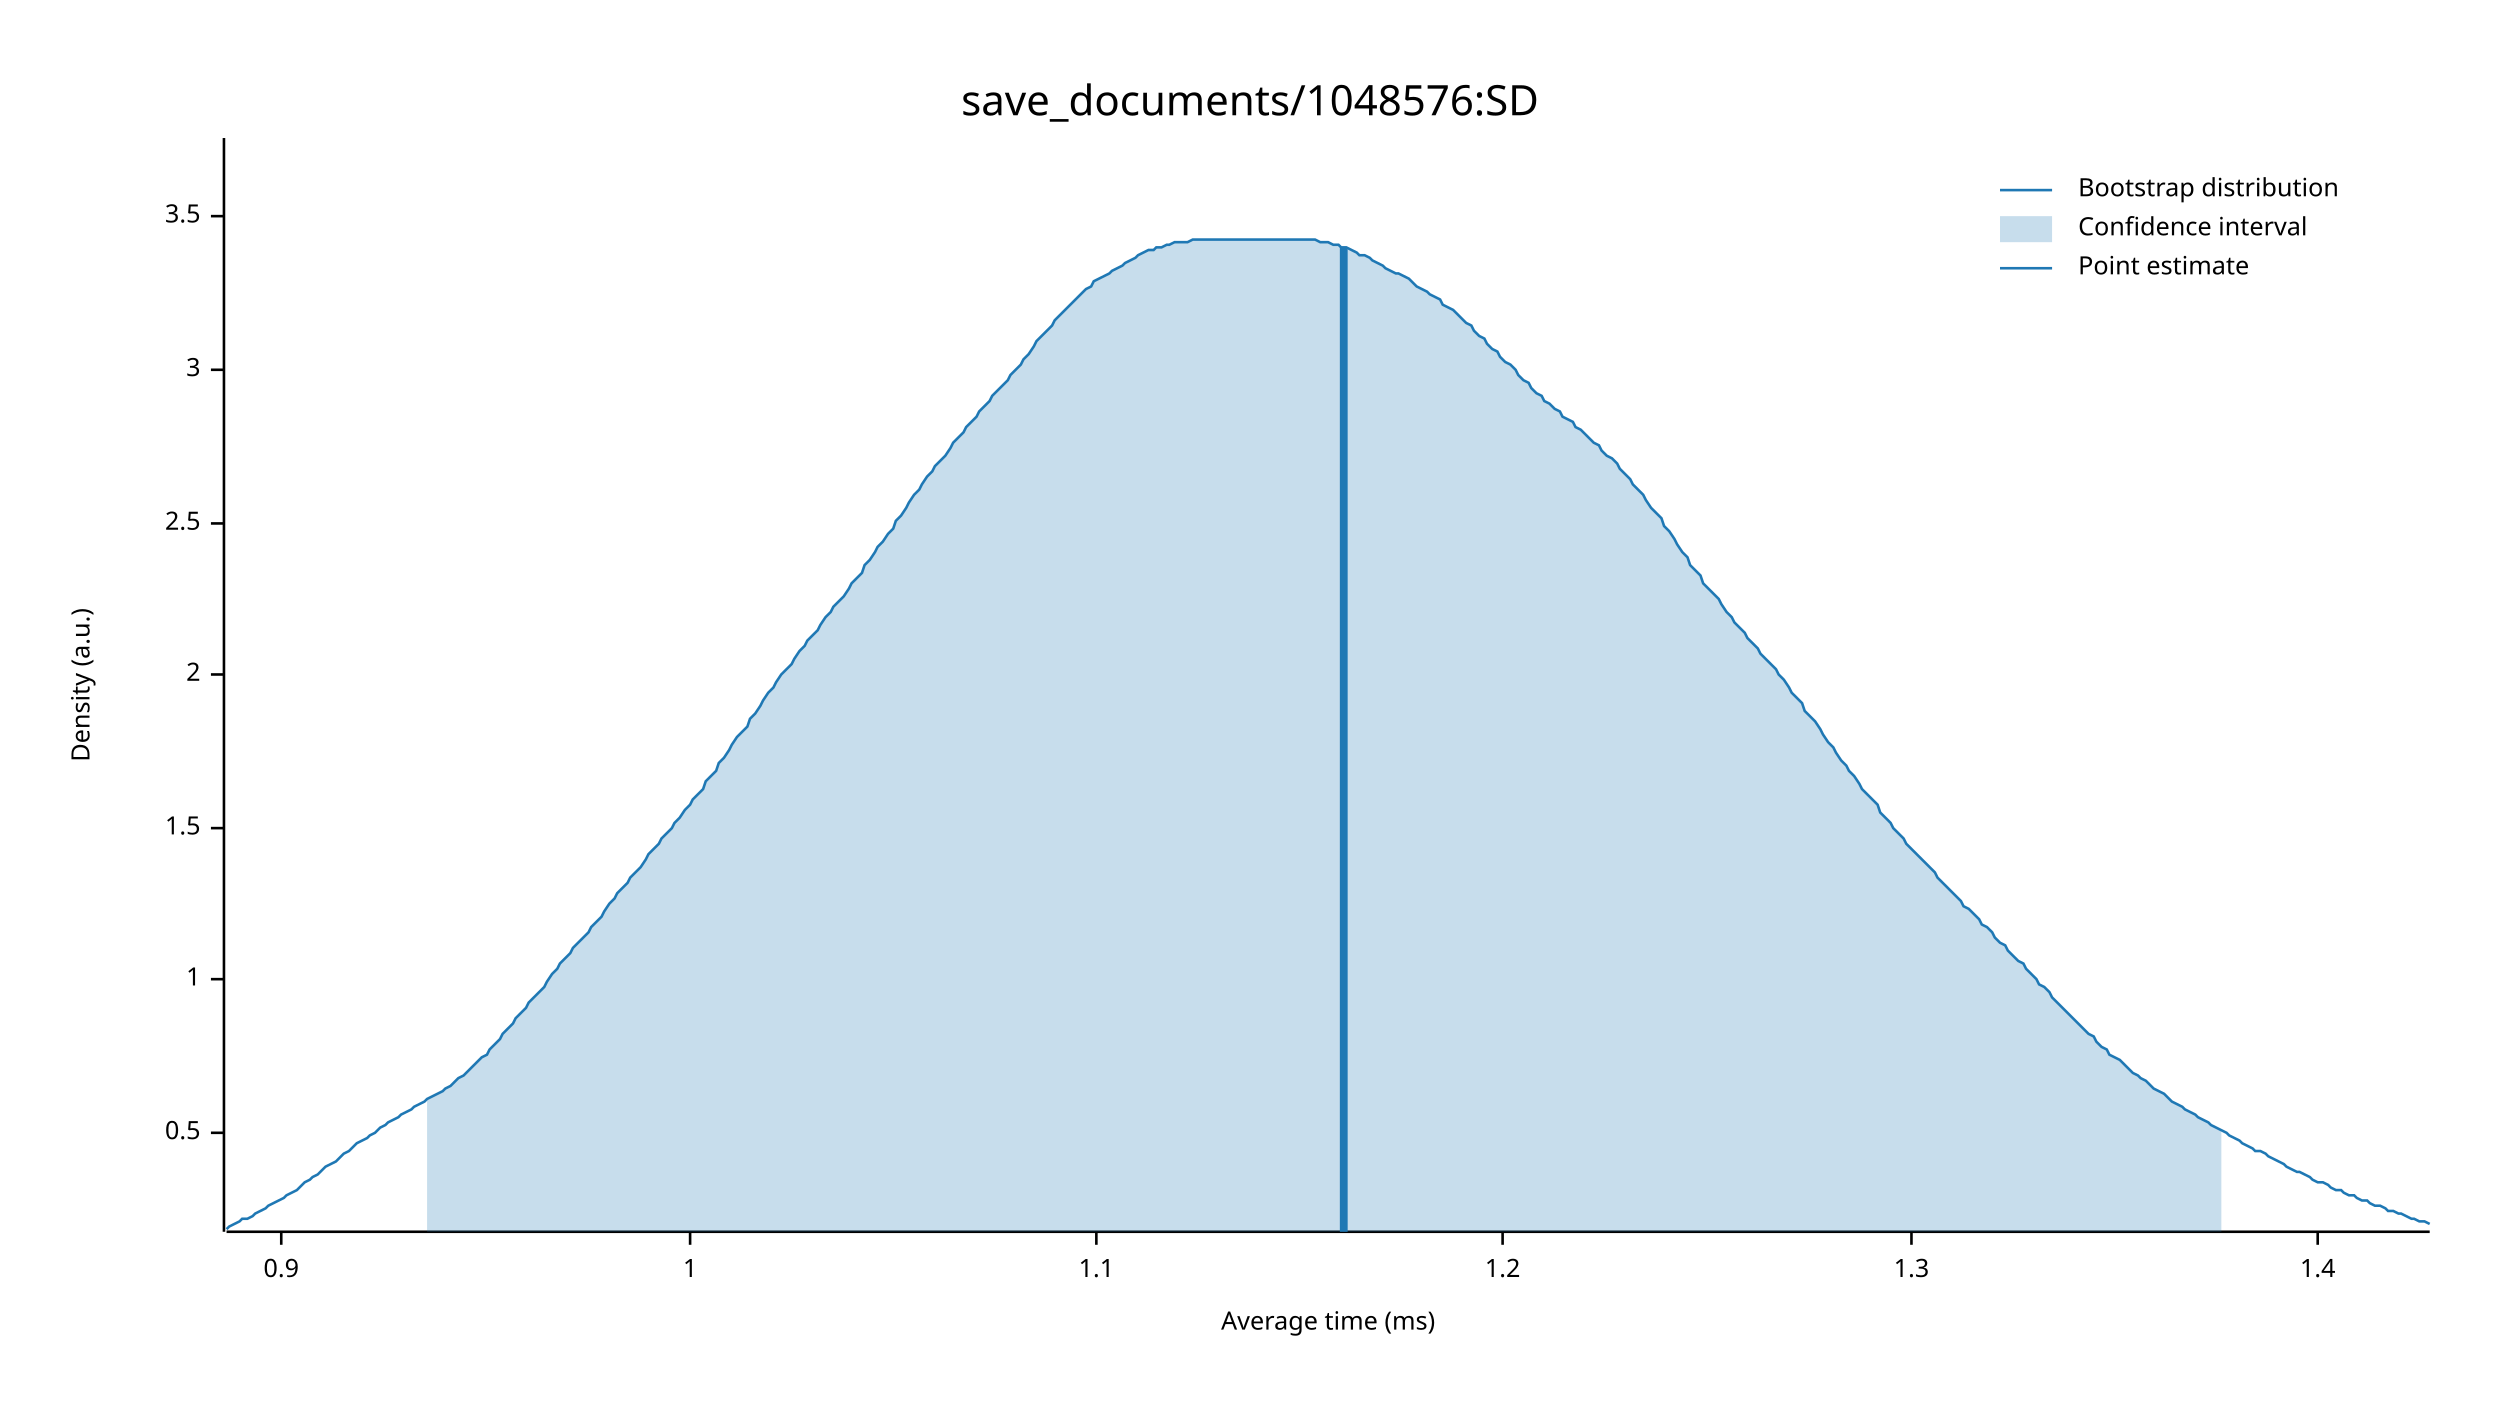
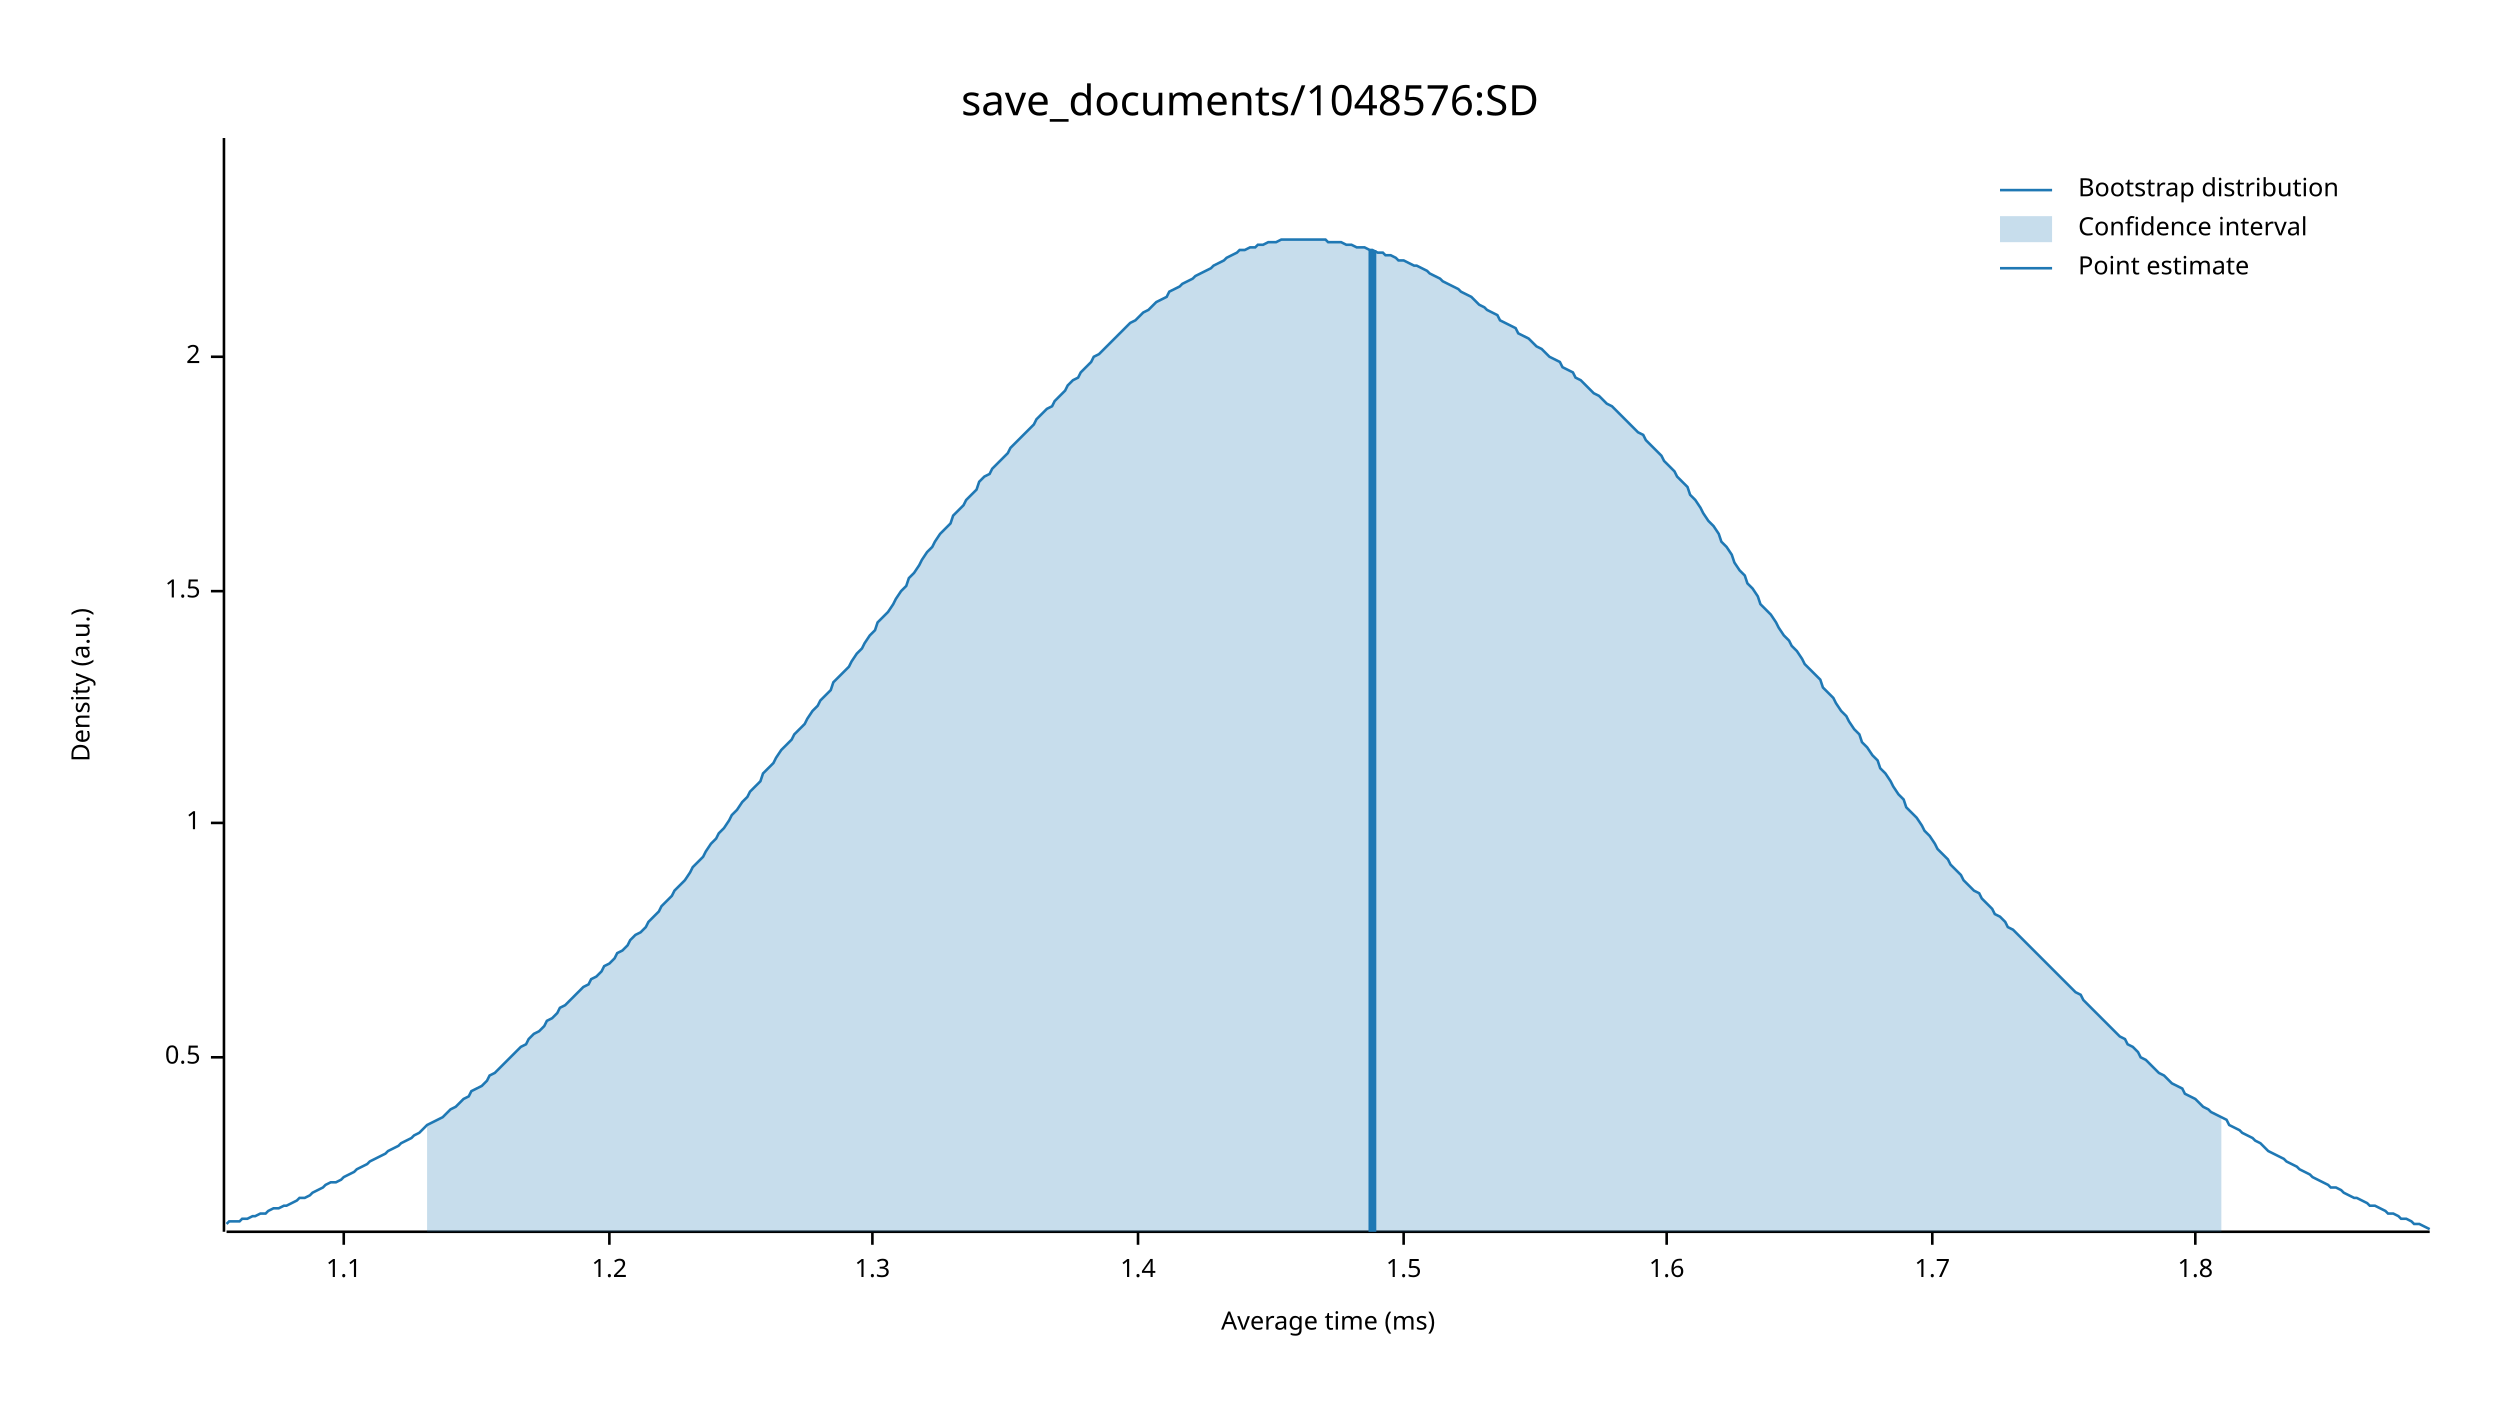
<svg xmlns="http://www.w3.org/2000/svg" width="960" height="540" viewBox="0 0 960 540">
  <text x="480" y="32" dy="0.76em" text-anchor="middle" font-family="sans-serif" font-size="16.129" opacity="1" fill="#000000">
save_documents/1048576:SD
</text>
  <text x="27" y="263" dy="0.76em" text-anchor="middle" font-family="sans-serif" font-size="9.677" opacity="1" fill="#000000" transform="rotate(270, 27, 263)">
Density (a.u.)
</text>
  <text x="510" y="513" dy="-0.5ex" text-anchor="middle" font-family="sans-serif" font-size="9.677" opacity="1" fill="#000000">
Average time (ms)
</text>
  <polyline fill="none" opacity="1" stroke="#000000" stroke-width="1" points="86,53 86,473 " />
-   <text x="77" y="435" dy="0.5ex" text-anchor="end" font-family="sans-serif" font-size="9.677" opacity="1" fill="#000000">
+   <text x="77" y="406" dy="0.5ex" text-anchor="end" font-family="sans-serif" font-size="9.677" opacity="1" fill="#000000">
0.5
</text>
-   <polyline fill="none" opacity="1" stroke="#000000" stroke-width="1" points="81,435 86,435 " />
-   <text x="77" y="376" dy="0.5ex" text-anchor="end" font-family="sans-serif" font-size="9.677" opacity="1" fill="#000000">
+   <polyline fill="none" opacity="1" stroke="#000000" stroke-width="1" points="81,406 86,406 " />
+   <text x="77" y="316" dy="0.5ex" text-anchor="end" font-family="sans-serif" font-size="9.677" opacity="1" fill="#000000">
1
</text>
-   <polyline fill="none" opacity="1" stroke="#000000" stroke-width="1" points="81,376 86,376 " />
-   <text x="77" y="318" dy="0.5ex" text-anchor="end" font-family="sans-serif" font-size="9.677" opacity="1" fill="#000000">
+   <polyline fill="none" opacity="1" stroke="#000000" stroke-width="1" points="81,316 86,316 " />
+   <text x="77" y="227" dy="0.5ex" text-anchor="end" font-family="sans-serif" font-size="9.677" opacity="1" fill="#000000">
1.5
</text>
-   <polyline fill="none" opacity="1" stroke="#000000" stroke-width="1" points="81,318 86,318 " />
-   <text x="77" y="259" dy="0.5ex" text-anchor="end" font-family="sans-serif" font-size="9.677" opacity="1" fill="#000000">
+   <polyline fill="none" opacity="1" stroke="#000000" stroke-width="1" points="81,227 86,227 " />
+   <text x="77" y="137" dy="0.5ex" text-anchor="end" font-family="sans-serif" font-size="9.677" opacity="1" fill="#000000">
2
</text>
-   <polyline fill="none" opacity="1" stroke="#000000" stroke-width="1" points="81,259 86,259 " />
-   <text x="77" y="201" dy="0.5ex" text-anchor="end" font-family="sans-serif" font-size="9.677" opacity="1" fill="#000000">
- 2.5
- </text>
-   <polyline fill="none" opacity="1" stroke="#000000" stroke-width="1" points="81,201 86,201 " />
-   <text x="77" y="142" dy="0.5ex" text-anchor="end" font-family="sans-serif" font-size="9.677" opacity="1" fill="#000000">
- 3
- </text>
-   <polyline fill="none" opacity="1" stroke="#000000" stroke-width="1" points="81,142 86,142 " />
-   <text x="77" y="83" dy="0.5ex" text-anchor="end" font-family="sans-serif" font-size="9.677" opacity="1" fill="#000000">
- 3.5
- </text>
-   <polyline fill="none" opacity="1" stroke="#000000" stroke-width="1" points="81,83 86,83 " />
+   <polyline fill="none" opacity="1" stroke="#000000" stroke-width="1" points="81,137 86,137 " />
  <polyline fill="none" opacity="1" stroke="#000000" stroke-width="1" points="87,473 933,473 " />
-   <text x="108" y="483" dy="0.76em" text-anchor="middle" font-family="sans-serif" font-size="9.677" opacity="1" fill="#000000">
- 0.9
- </text>
-   <polyline fill="none" opacity="1" stroke="#000000" stroke-width="1" points="108,473 108,478 " />
-   <text x="265" y="483" dy="0.76em" text-anchor="middle" font-family="sans-serif" font-size="9.677" opacity="1" fill="#000000">
- 1
- </text>
-   <polyline fill="none" opacity="1" stroke="#000000" stroke-width="1" points="265,473 265,478 " />
-   <text x="421" y="483" dy="0.76em" text-anchor="middle" font-family="sans-serif" font-size="9.677" opacity="1" fill="#000000">
+   <text x="132" y="483" dy="0.76em" text-anchor="middle" font-family="sans-serif" font-size="9.677" opacity="1" fill="#000000">
1.1
</text>
-   <polyline fill="none" opacity="1" stroke="#000000" stroke-width="1" points="421,473 421,478 " />
-   <text x="577" y="483" dy="0.76em" text-anchor="middle" font-family="sans-serif" font-size="9.677" opacity="1" fill="#000000">
+   <polyline fill="none" opacity="1" stroke="#000000" stroke-width="1" points="132,473 132,478 " />
+   <text x="234" y="483" dy="0.76em" text-anchor="middle" font-family="sans-serif" font-size="9.677" opacity="1" fill="#000000">
1.2
</text>
-   <polyline fill="none" opacity="1" stroke="#000000" stroke-width="1" points="577,473 577,478 " />
-   <text x="734" y="483" dy="0.76em" text-anchor="middle" font-family="sans-serif" font-size="9.677" opacity="1" fill="#000000">
+   <polyline fill="none" opacity="1" stroke="#000000" stroke-width="1" points="234,473 234,478 " />
+   <text x="335" y="483" dy="0.76em" text-anchor="middle" font-family="sans-serif" font-size="9.677" opacity="1" fill="#000000">
1.3
</text>
-   <polyline fill="none" opacity="1" stroke="#000000" stroke-width="1" points="734,473 734,478 " />
-   <text x="890" y="483" dy="0.76em" text-anchor="middle" font-family="sans-serif" font-size="9.677" opacity="1" fill="#000000">
+   <polyline fill="none" opacity="1" stroke="#000000" stroke-width="1" points="335,473 335,478 " />
+   <text x="437" y="483" dy="0.76em" text-anchor="middle" font-family="sans-serif" font-size="9.677" opacity="1" fill="#000000">
1.4
</text>
-   <polyline fill="none" opacity="1" stroke="#000000" stroke-width="1" points="890,473 890,478 " />
-   <polyline fill="none" opacity="1" stroke="#1F78B4" stroke-width="1" points="87,472 88,471 90,470 92,469 93,468 95,468 97,467 98,466 100,465 102,464 103,463 105,462 107,461 109,460 110,459 112,458 114,457 115,456 117,454 119,453 120,452 122,451 124,449 125,448 127,447 129,446 131,444 132,443 134,442 136,440 137,439 139,438 141,437 142,436 144,435 146,433 148,432 149,431 151,430 153,429 154,428 156,427 158,426 159,425 161,424 163,423 164,422 166,421 168,420 170,419 171,418 173,417 175,415 176,414 178,413 180,411 181,410 183,408 185,406 187,405 188,403 190,401 192,399 193,397 195,395 197,393 198,391 200,389 202,387 203,385 205,383 207,381 209,379 210,377 212,374 214,372 215,370 217,368 219,366 220,364 222,362 224,360 226,358 227,356 229,354 231,352 232,350 234,347 236,345 237,343 239,341 241,339 242,337 244,335 246,333 248,330 249,328 251,326 253,324 254,322 256,320 258,318 259,316 261,314 263,311 265,309 266,307 268,305 270,303 271,300 273,298 275,296 276,293 278,291 280,288 281,286 283,283 285,281 287,279 288,276 290,274 292,271 293,269 295,266 297,264 298,262 300,259 302,257 304,255 305,253 307,250 309,248 310,246 312,244 314,242 315,240 317,237 319,235 320,233 322,231 324,229 326,226 327,224 329,222 331,220 332,217 334,215 336,212 337,210 339,208 341,205 343,203 344,200 346,198 348,195 349,193 351,190 353,188 354,186 356,183 358,181 359,179 361,177 363,175 365,172 366,170 368,168 370,166 371,164 373,162 375,160 376,158 378,156 380,154 381,152 383,150 385,148 387,146 388,144 390,142 392,140 393,138 395,136 397,133 398,131 400,129 402,127 404,125 405,123 407,121 409,119 410,118 412,116 414,114 415,113 417,111 419,110 420,108 422,107 424,106 426,105 427,104 429,103 431,102 432,101 434,100 436,99 437,98 439,97 441,96 443,96 444,95 446,95 448,94 449,94 451,93 453,93 454,93 456,93 458,92 459,92 461,92 463,92 465,92 466,92 468,92 470,92 471,92 473,92 475,92 476,92 478,92 480,92 482,92 483,92 485,92 487,92 488,92 490,92 492,92 493,92 495,92 497,92 498,92 500,92 502,92 504,92 505,92 507,93 509,93 510,93 512,94 514,94 515,95 517,95 519,96 521,97 522,98 524,98 526,99 527,100 529,101 531,102 532,103 534,104 536,105 537,105 539,106 541,107 543,109 544,110 546,111 548,112 549,113 551,114 553,115 554,117 556,118 558,119 560,121 561,122 563,124 565,125 566,127 568,129 570,130 571,132 573,134 575,135 576,137 578,139 580,140 582,142 583,144 585,146 587,147 588,149 590,151 592,152 593,154 595,155 597,157 599,158 600,160 602,161 604,162 605,164 607,165 609,167 610,168 612,170 614,171 615,173 617,175 619,176 621,178 622,180 624,182 626,184 627,186 629,188 631,190 632,192 634,195 636,197 638,199 639,202 641,204 643,207 644,209 646,212 648,214 649,217 651,219 653,221 654,224 656,226 658,228 660,230 661,232 663,235 665,237 666,239 668,241 670,243 671,245 673,247 675,249 676,251 678,253 680,255 682,257 683,259 685,261 687,264 688,266 690,268 692,270 693,273 695,275 697,277 699,280 700,282 702,285 704,287 705,289 707,292 709,294 710,296 712,298 714,301 715,303 717,305 719,307 721,309 722,312 724,314 726,316 727,318 729,320 731,322 732,324 734,326 736,328 738,330 739,331 741,333 743,335 744,337 746,339 748,341 749,342 751,344 753,346 754,348 756,349 758,351 760,353 761,355 763,356 765,358 766,360 768,362 770,363 771,365 773,367 775,369 777,370 778,372 780,374 782,376 783,378 785,379 787,381 788,383 790,385 792,387 793,388 795,390 797,392 799,394 800,395 802,397 804,398 805,400 807,402 809,403 810,405 812,406 814,407 816,409 817,410 819,412 821,413 822,414 824,415 826,417 827,418 829,419 831,420 832,421 834,423 836,424 838,425 839,426 841,427 843,428 844,429 846,430 848,431 849,432 851,433 853,434 855,435 856,436 858,437 860,438 861,439 863,440 865,441 866,442 868,442 870,443 871,444 873,445 875,446 877,447 878,448 880,449 882,450 883,450 885,451 887,452 888,453 890,454 892,454 894,455 895,456 897,457 899,457 900,458 902,459 904,459 905,460 907,461 909,461 910,462 912,463 914,463 916,464 917,465 919,465 921,466 922,466 924,467 926,468 927,468 929,469 931,469 933,470 " />
-   <polygon opacity="0.25" fill="#1F78B4" points="164,422 166,421 168,420 170,419 171,418 173,417 175,415 176,414 178,413 180,411 181,410 183,408 185,406 187,405 188,403 190,401 192,399 193,397 195,395 197,393 198,391 200,389 202,387 203,385 205,383 207,381 209,379 210,377 212,374 214,372 215,370 217,368 219,366 220,364 222,362 224,360 226,358 227,356 229,354 231,352 232,350 234,347 236,345 237,343 239,341 241,339 242,337 244,335 246,333 248,330 249,328 251,326 253,324 254,322 256,320 258,318 259,316 261,314 263,311 265,309 266,307 268,305 270,303 271,300 273,298 275,296 276,293 278,291 280,288 281,286 283,283 285,281 287,279 288,276 290,274 292,271 293,269 295,266 297,264 298,262 300,259 302,257 304,255 305,253 307,250 309,248 310,246 312,244 314,242 315,240 317,237 319,235 320,233 322,231 324,229 326,226 327,224 329,222 331,220 332,217 334,215 336,212 337,210 339,208 341,205 343,203 344,200 346,198 348,195 349,193 351,190 353,188 354,186 356,183 358,181 359,179 361,177 363,175 365,172 366,170 368,168 370,166 371,164 373,162 375,160 376,158 378,156 380,154 381,152 383,150 385,148 387,146 388,144 390,142 392,140 393,138 395,136 397,133 398,131 400,129 402,127 404,125 405,123 407,121 409,119 410,118 412,116 414,114 415,113 417,111 419,110 420,108 422,107 424,106 426,105 427,104 429,103 431,102 432,101 434,100 436,99 437,98 439,97 441,96 443,96 444,95 446,95 448,94 449,94 451,93 453,93 454,93 456,93 458,92 459,92 461,92 463,92 465,92 466,92 468,92 470,92 471,92 473,92 475,92 476,92 478,92 480,92 482,92 483,92 485,92 487,92 488,92 490,92 492,92 493,92 495,92 497,92 498,92 500,92 502,92 504,92 505,92 507,93 509,93 510,93 512,94 514,94 515,95 517,95 519,96 521,97 522,98 524,98 526,99 527,100 529,101 531,102 532,103 534,104 536,105 537,105 539,106 541,107 543,109 544,110 546,111 548,112 549,113 551,114 553,115 554,117 556,118 558,119 560,121 561,122 563,124 565,125 566,127 568,129 570,130 571,132 573,134 575,135 576,137 578,139 580,140 582,142 583,144 585,146 587,147 588,149 590,151 592,152 593,154 595,155 597,157 599,158 600,160 602,161 604,162 605,164 607,165 609,167 610,168 612,170 614,171 615,173 617,175 619,176 621,178 622,180 624,182 626,184 627,186 629,188 631,190 632,192 634,195 636,197 638,199 639,202 641,204 643,207 644,209 646,212 648,214 649,217 651,219 653,221 654,224 656,226 658,228 660,230 661,232 663,235 665,237 666,239 668,241 670,243 671,245 673,247 675,249 676,251 678,253 680,255 682,257 683,259 685,261 687,264 688,266 690,268 692,270 693,273 695,275 697,277 699,280 700,282 702,285 704,287 705,289 707,292 709,294 710,296 712,298 714,301 715,303 717,305 719,307 721,309 722,312 724,314 726,316 727,318 729,320 731,322 732,324 734,326 736,328 738,330 739,331 741,333 743,335 744,337 746,339 748,341 749,342 751,344 753,346 754,348 756,349 758,351 760,353 761,355 763,356 765,358 766,360 768,362 770,363 771,365 773,367 775,369 777,370 778,372 780,374 782,376 783,378 785,379 787,381 788,383 790,385 792,387 793,388 795,390 797,392 799,394 800,395 802,397 804,398 805,400 807,402 809,403 810,405 812,406 814,407 816,409 817,410 819,412 821,413 822,414 824,415 826,417 827,418 829,419 831,420 832,421 834,423 836,424 838,425 839,426 841,427 843,428 844,429 846,430 848,431 849,432 851,433 853,434 853,473 164,473 " />
-   <polyline fill="none" opacity="1" stroke="#1F78B4" stroke-width="3" points="516,473 516,95 " />
+   <polyline fill="none" opacity="1" stroke="#000000" stroke-width="1" points="437,473 437,478 " />
+   <text x="539" y="483" dy="0.76em" text-anchor="middle" font-family="sans-serif" font-size="9.677" opacity="1" fill="#000000">
+ 1.5
+ </text>
+   <polyline fill="none" opacity="1" stroke="#000000" stroke-width="1" points="539,473 539,478 " />
+   <text x="640" y="483" dy="0.76em" text-anchor="middle" font-family="sans-serif" font-size="9.677" opacity="1" fill="#000000">
+ 1.6
+ </text>
+   <polyline fill="none" opacity="1" stroke="#000000" stroke-width="1" points="640,473 640,478 " />
+   <text x="742" y="483" dy="0.76em" text-anchor="middle" font-family="sans-serif" font-size="9.677" opacity="1" fill="#000000">
+ 1.7
+ </text>
+   <polyline fill="none" opacity="1" stroke="#000000" stroke-width="1" points="742,473 742,478 " />
+   <text x="843" y="483" dy="0.76em" text-anchor="middle" font-family="sans-serif" font-size="9.677" opacity="1" fill="#000000">
+ 1.8
+ </text>
+   <polyline fill="none" opacity="1" stroke="#000000" stroke-width="1" points="843,473 843,478 " />
+   <polyline fill="none" opacity="1" stroke="#1F78B4" stroke-width="1" points="87,470 88,469 90,469 92,469 93,468 95,468 97,467 98,467 100,466 102,466 103,465 105,464 107,464 109,463 110,463 112,462 114,461 115,460 117,460 119,459 120,458 122,457 124,456 125,455 127,454 129,454 131,453 132,452 134,451 136,450 137,449 139,448 141,447 142,446 144,445 146,444 148,443 149,442 151,441 153,440 154,439 156,438 158,437 159,436 161,435 163,433 164,432 166,431 168,430 170,429 171,428 173,426 175,425 176,424 178,422 180,421 181,419 183,418 185,417 187,415 188,413 190,412 192,410 193,409 195,407 197,405 198,404 200,402 202,401 203,399 205,397 207,396 209,394 210,392 212,391 214,389 215,387 217,386 219,384 220,383 222,381 224,379 226,378 227,376 229,375 231,373 232,371 234,370 236,368 237,366 239,365 241,363 242,361 244,359 246,358 248,356 249,354 251,352 253,350 254,348 256,346 258,344 259,342 261,340 263,338 265,335 266,333 268,331 270,329 271,327 273,324 275,322 276,320 278,318 280,315 281,313 283,311 285,308 287,306 288,304 290,302 292,300 293,297 295,295 297,293 298,291 300,288 302,286 304,284 305,282 307,280 309,278 310,276 312,273 314,271 315,269 317,267 319,265 320,262 322,260 324,258 326,256 327,254 329,251 331,249 332,247 334,244 336,242 337,239 339,237 341,235 343,232 344,230 346,227 348,225 349,222 351,220 353,217 354,215 356,212 358,210 359,208 361,205 363,203 365,201 366,198 368,196 370,194 371,192 373,190 375,188 376,185 378,183 380,182 381,180 383,178 385,176 387,174 388,172 390,170 392,168 393,167 395,165 397,163 398,161 400,159 402,157 404,156 405,154 407,152 409,150 410,148 412,146 414,145 415,143 417,141 419,139 420,137 422,136 424,134 426,132 427,131 429,129 431,127 432,126 434,124 436,123 437,122 439,120 441,119 443,117 444,116 446,115 448,114 449,112 451,111 453,110 454,109 456,108 458,107 459,106 461,105 463,104 465,103 466,102 468,101 470,100 471,99 473,98 475,97 476,96 478,96 480,95 482,95 483,94 485,94 487,93 488,93 490,93 492,92 493,92 495,92 497,92 498,92 500,92 502,92 504,92 505,92 507,92 509,92 510,93 512,93 514,93 515,93 517,94 519,94 521,95 522,95 524,95 526,96 527,96 529,97 531,97 532,98 534,98 536,99 537,100 539,100 541,101 543,102 544,102 546,103 548,104 549,105 551,106 553,107 554,108 556,109 558,110 560,111 561,112 563,113 565,114 566,115 568,117 570,118 571,119 573,120 575,121 576,123 578,124 580,125 582,126 583,128 585,129 587,130 588,131 590,133 592,134 593,135 595,137 597,138 599,139 600,141 602,142 604,143 605,145 607,146 609,148 610,149 612,151 614,152 615,153 617,155 619,156 621,158 622,159 624,161 626,163 627,164 629,166 631,167 632,169 634,171 636,173 638,175 639,177 641,179 643,181 644,183 646,185 648,187 649,190 651,192 653,195 654,197 656,200 658,202 660,205 661,208 663,210 665,213 666,216 668,219 670,221 671,224 673,226 675,229 676,232 678,234 680,236 682,239 683,241 685,244 687,246 688,248 690,250 692,253 693,255 695,257 697,259 699,261 700,264 702,266 704,268 705,270 707,273 709,275 710,277 712,280 714,282 715,285 717,287 719,290 721,292 722,295 724,297 726,300 727,302 729,305 731,307 732,310 734,312 736,314 738,317 739,319 741,321 743,324 744,326 746,328 748,330 749,332 751,334 753,336 754,338 756,340 758,342 760,343 761,345 763,347 765,349 766,351 768,352 770,354 771,356 773,357 775,359 777,361 778,362 780,364 782,366 783,367 785,369 787,371 788,372 790,374 792,376 793,377 795,379 797,381 799,382 800,384 802,386 804,388 805,389 807,391 809,393 810,394 812,396 814,398 816,399 817,401 819,402 821,404 822,406 824,407 826,409 827,410 829,412 831,413 832,414 834,416 836,417 838,418 839,420 841,421 843,422 844,423 846,425 848,426 849,427 851,428 853,429 855,430 856,432 858,433 860,434 861,435 863,436 865,437 866,438 868,439 870,441 871,442 873,443 875,444 877,445 878,446 880,447 882,448 883,449 885,450 887,451 888,452 890,453 892,454 894,455 895,456 897,456 899,457 900,458 902,459 904,460 905,460 907,461 909,462 910,463 912,463 914,464 916,465 917,466 919,466 921,467 922,468 924,468 926,469 927,470 929,470 931,471 933,472 " />
+   <polygon opacity="0.25" fill="#1F78B4" points="164,432 166,431 168,430 170,429 171,428 173,426 175,425 176,424 178,422 180,421 181,419 183,418 185,417 187,415 188,413 190,412 192,410 193,409 195,407 197,405 198,404 200,402 202,401 203,399 205,397 207,396 209,394 210,392 212,391 214,389 215,387 217,386 219,384 220,383 222,381 224,379 226,378 227,376 229,375 231,373 232,371 234,370 236,368 237,366 239,365 241,363 242,361 244,359 246,358 248,356 249,354 251,352 253,350 254,348 256,346 258,344 259,342 261,340 263,338 265,335 266,333 268,331 270,329 271,327 273,324 275,322 276,320 278,318 280,315 281,313 283,311 285,308 287,306 288,304 290,302 292,300 293,297 295,295 297,293 298,291 300,288 302,286 304,284 305,282 307,280 309,278 310,276 312,273 314,271 315,269 317,267 319,265 320,262 322,260 324,258 326,256 327,254 329,251 331,249 332,247 334,244 336,242 337,239 339,237 341,235 343,232 344,230 346,227 348,225 349,222 351,220 353,217 354,215 356,212 358,210 359,208 361,205 363,203 365,201 366,198 368,196 370,194 371,192 373,190 375,188 376,185 378,183 380,182 381,180 383,178 385,176 387,174 388,172 390,170 392,168 393,167 395,165 397,163 398,161 400,159 402,157 404,156 405,154 407,152 409,150 410,148 412,146 414,145 415,143 417,141 419,139 420,137 422,136 424,134 426,132 427,131 429,129 431,127 432,126 434,124 436,123 437,122 439,120 441,119 443,117 444,116 446,115 448,114 449,112 451,111 453,110 454,109 456,108 458,107 459,106 461,105 463,104 465,103 466,102 468,101 470,100 471,99 473,98 475,97 476,96 478,96 480,95 482,95 483,94 485,94 487,93 488,93 490,93 492,92 493,92 495,92 497,92 498,92 500,92 502,92 504,92 505,92 507,92 509,92 510,93 512,93 514,93 515,93 517,94 519,94 521,95 522,95 524,95 526,96 527,96 529,97 531,97 532,98 534,98 536,99 537,100 539,100 541,101 543,102 544,102 546,103 548,104 549,105 551,106 553,107 554,108 556,109 558,110 560,111 561,112 563,113 565,114 566,115 568,117 570,118 571,119 573,120 575,121 576,123 578,124 580,125 582,126 583,128 585,129 587,130 588,131 590,133 592,134 593,135 595,137 597,138 599,139 600,141 602,142 604,143 605,145 607,146 609,148 610,149 612,151 614,152 615,153 617,155 619,156 621,158 622,159 624,161 626,163 627,164 629,166 631,167 632,169 634,171 636,173 638,175 639,177 641,179 643,181 644,183 646,185 648,187 649,190 651,192 653,195 654,197 656,200 658,202 660,205 661,208 663,210 665,213 666,216 668,219 670,221 671,224 673,226 675,229 676,232 678,234 680,236 682,239 683,241 685,244 687,246 688,248 690,250 692,253 693,255 695,257 697,259 699,261 700,264 702,266 704,268 705,270 707,273 709,275 710,277 712,280 714,282 715,285 717,287 719,290 721,292 722,295 724,297 726,300 727,302 729,305 731,307 732,310 734,312 736,314 738,317 739,319 741,321 743,324 744,326 746,328 748,330 749,332 751,334 753,336 754,338 756,340 758,342 760,343 761,345 763,347 765,349 766,351 768,352 770,354 771,356 773,357 775,359 777,361 778,362 780,364 782,366 783,367 785,369 787,371 788,372 790,374 792,376 793,377 795,379 797,381 799,382 800,384 802,386 804,388 805,389 807,391 809,393 810,394 812,396 814,398 816,399 817,401 819,402 821,404 822,406 824,407 826,409 827,410 829,412 831,413 832,414 834,416 836,417 838,418 839,420 841,421 843,422 844,423 846,425 848,426 849,427 851,428 853,429 853,473 164,473 " />
+   <polyline fill="none" opacity="1" stroke="#1F78B4" stroke-width="3" points="527,473 527,96 " />
  <text x="798" y="68" dy="0.76em" text-anchor="start" font-family="sans-serif" font-size="9.677" opacity="1" fill="#000000">
Bootstrap distribution
</text>
  <text x="798" y="83" dy="0.76em" text-anchor="start" font-family="sans-serif" font-size="9.677" opacity="1" fill="#000000">
Confidence interval
</text>
  <text x="798" y="98" dy="0.76em" text-anchor="start" font-family="sans-serif" font-size="9.677" opacity="1" fill="#000000">
Point estimate
</text>
  <polyline fill="none" opacity="1" stroke="#1F78B4" stroke-width="1" points="768,73 788,73 " />
  <rect x="768" y="83" width="20" height="10" opacity="0.25" fill="#1F78B4" stroke="none" />
  <polyline fill="none" opacity="1" stroke="#1F78B4" stroke-width="1" points="768,103 788,103 " />
</svg>
